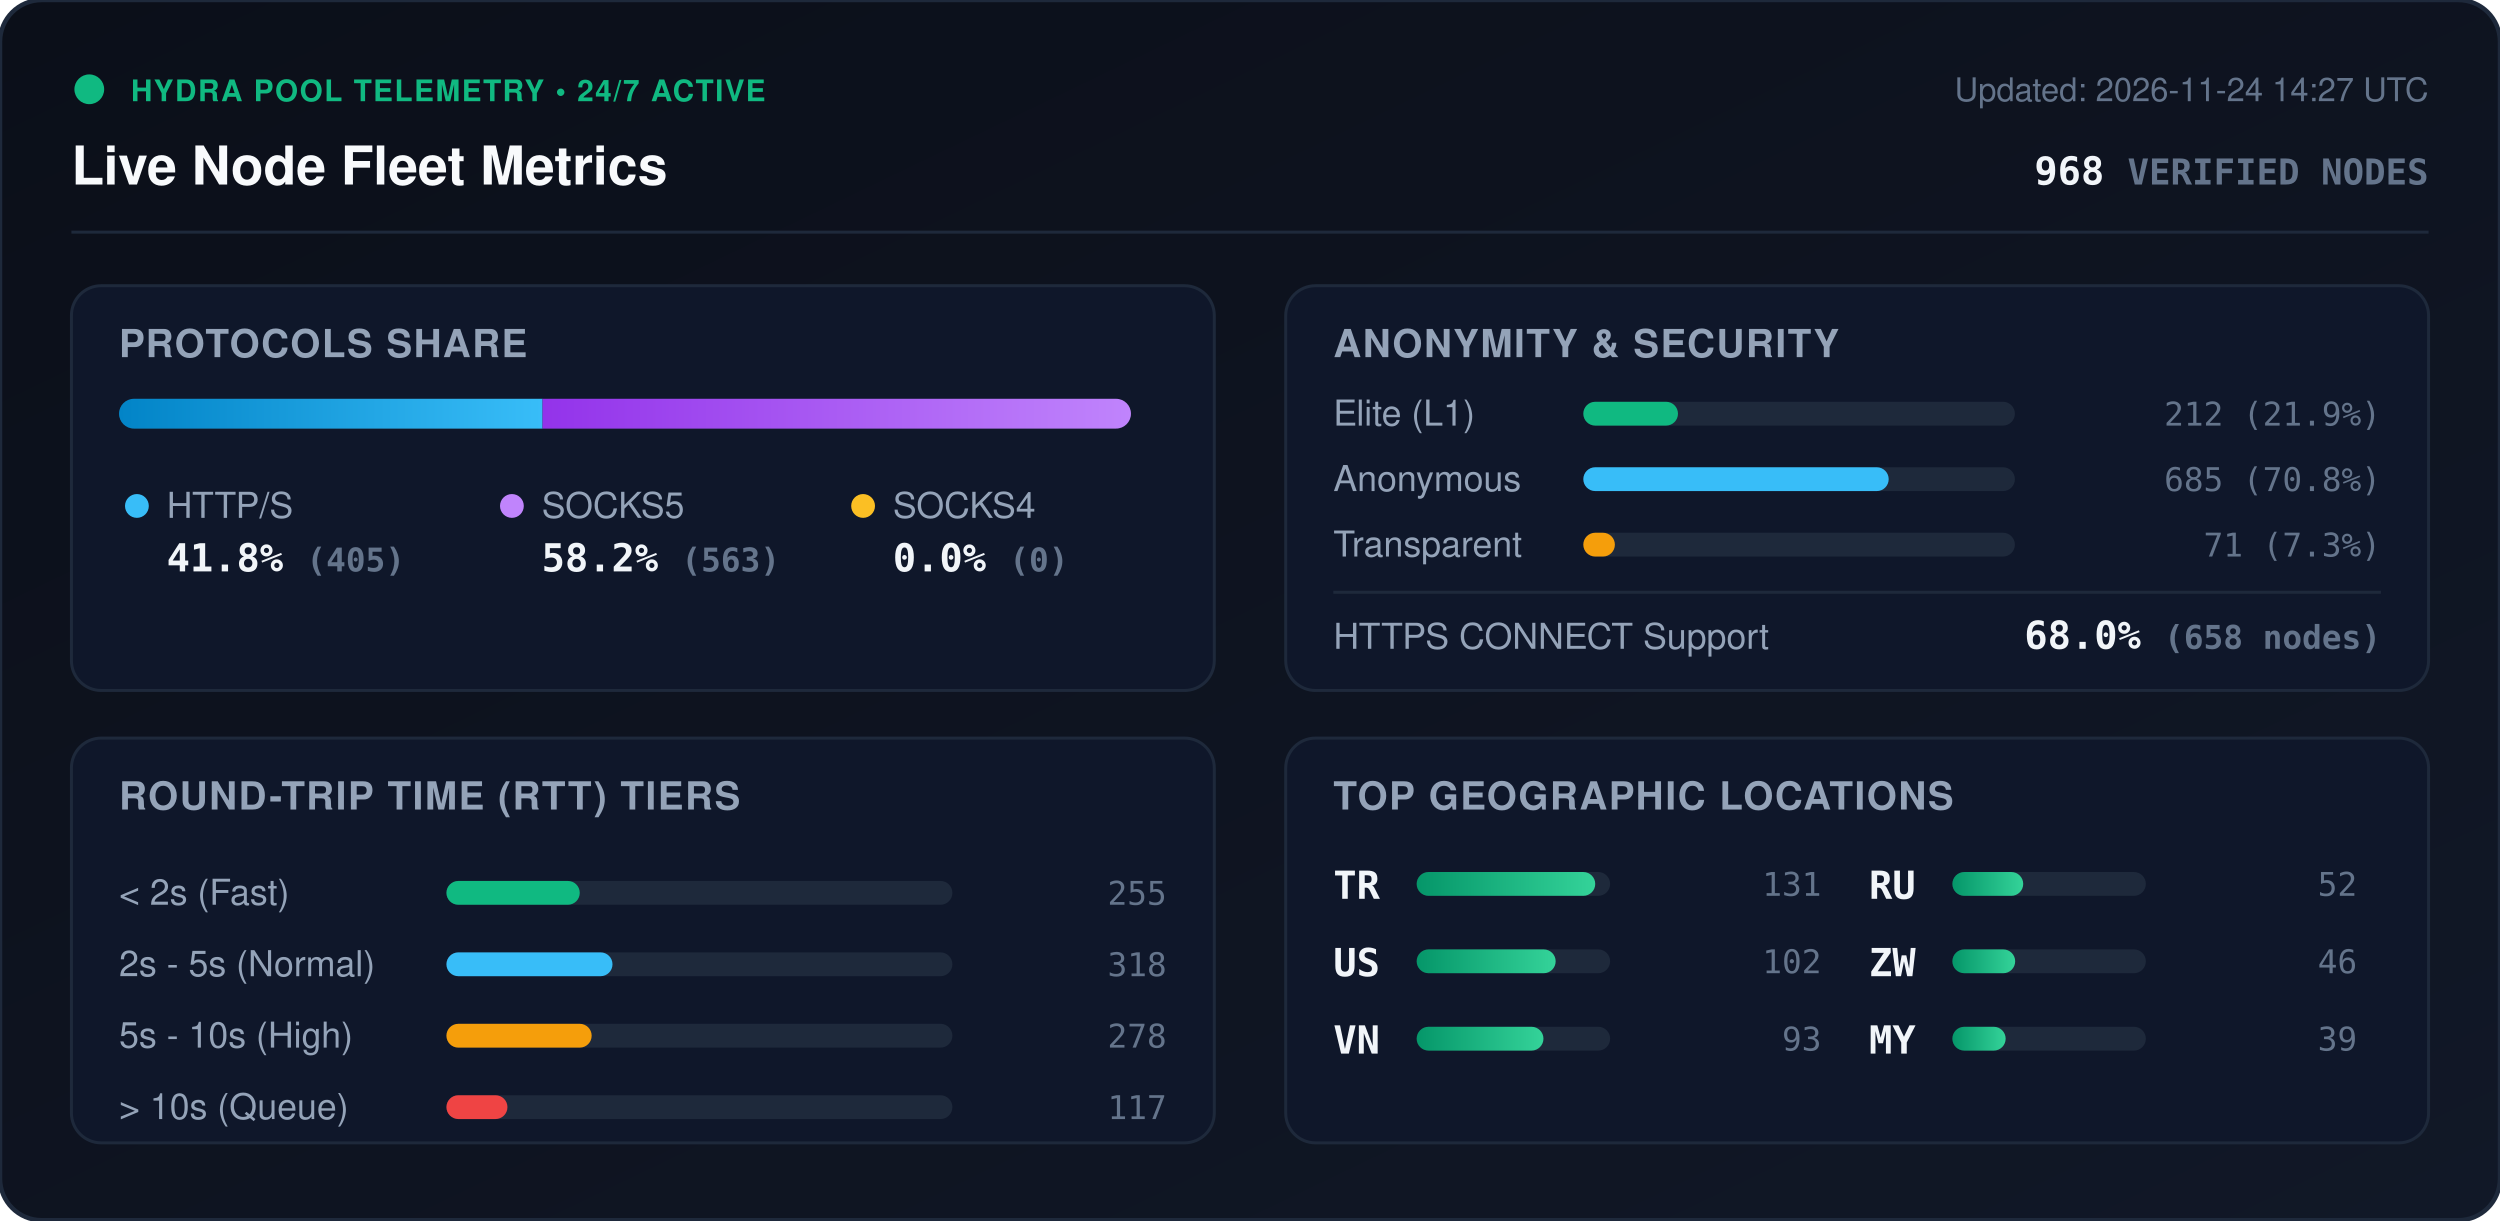
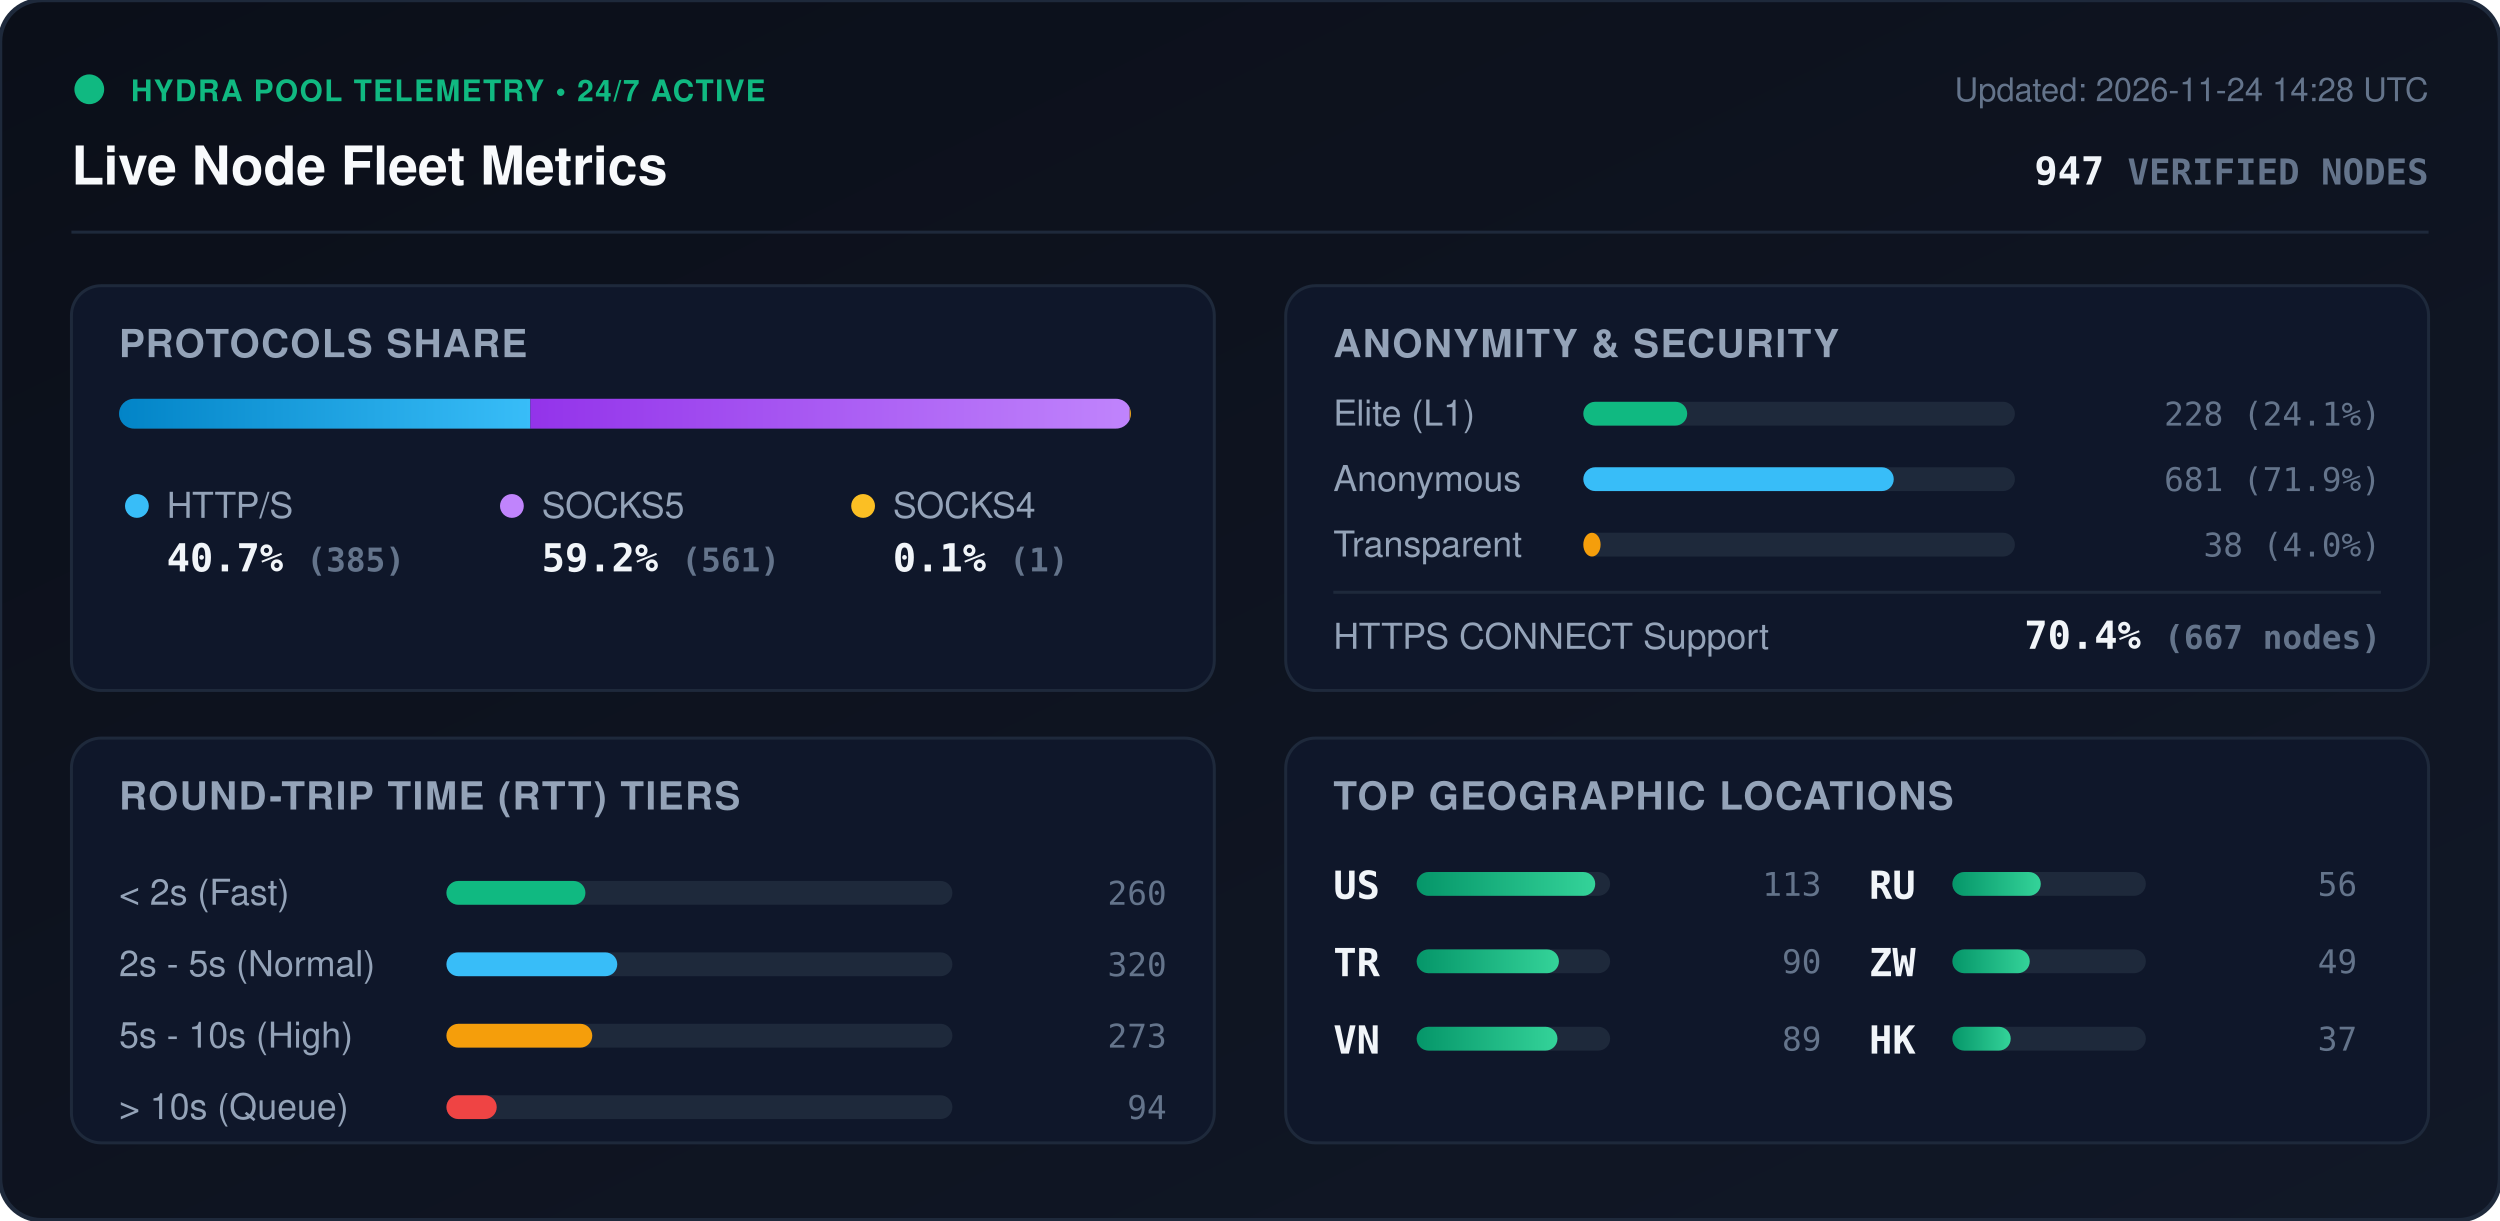
<svg xmlns="http://www.w3.org/2000/svg" viewBox="0 0 840 410" width="840" height="410" style="max-width: 100%; height: auto;">
  <defs>
    <linearGradient id="bg" x1="0%" y1="0%" x2="100%" y2="100%">
      <stop offset="0%" stop-color="#0b0f19" />
      <stop offset="100%" stop-color="#111827" />
    </linearGradient>
    <linearGradient id="bar-http" x1="0%" y1="0%" x2="100%" y2="0%">
      <stop offset="0%" stop-color="#0284c7" />
      <stop offset="100%" stop-color="#38bdf8" />
    </linearGradient>
    <linearGradient id="bar-socks5" x1="0%" y1="0%" x2="100%" y2="0%">
      <stop offset="0%" stop-color="#9333ea" />
      <stop offset="100%" stop-color="#c084fc" />
    </linearGradient>
    <linearGradient id="bar-socks4" x1="0%" y1="0%" x2="100%" y2="0%">
      <stop offset="0%" stop-color="#d97706" />
      <stop offset="100%" stop-color="#fbbf24" />
    </linearGradient>
    <linearGradient id="bar-green" x1="0%" y1="0%" x2="100%" y2="0%">
      <stop offset="0%" stop-color="#059669" />
      <stop offset="100%" stop-color="#34d399" />
    </linearGradient>
    <clipPath id="prog-track-clip">
      <rect width="340.0" height="10" rx="5" />
    </clipPath>
    <style>
      .title { font: 700 18px -apple-system, BlinkMacSystemFont, 'Segoe UI', Helvetica, Arial, sans-serif; fill: #f8fafc; }
      .sub { font: 500 11px -apple-system, BlinkMacSystemFont, 'Segoe UI', Helvetica, Arial, sans-serif; fill: #64748b; }
      .section-hdr { font: 600 13px -apple-system, BlinkMacSystemFont, 'Segoe UI', Helvetica, Arial, sans-serif; fill: #94a3b8; letter-spacing: 0.5px; }
      .metric-val { font: 700 13px -apple-system, BlinkMacSystemFont, 'Segoe UI', Helvetica, Arial, sans-serif; fill: #f1f5f9; }
      .metric-lbl { font: 500 12px -apple-system, BlinkMacSystemFont, 'Segoe UI', Helvetica, Arial, sans-serif; fill: #94a3b8; }
      .badge-txt { font: 700 10px -apple-system, BlinkMacSystemFont, 'Segoe UI', Helvetica, Arial, sans-serif; fill: #10b981; letter-spacing: 0.5px; }
      .mono { font-family: ui-monospace, SFMono-Regular, Menlo, Monaco, Consolas, monospace; }
      .pulse { animation: beacon 2s infinite ease-in-out; }
      @keyframes beacon { 0%, 100% { opacity: 1; } 50% { opacity: 0.35; } }
    </style>
  </defs>
  <rect width="840" height="410" rx="14" fill="url(#bg)" stroke="#1e293b" stroke-width="1.5" />
  <g transform="translate(24, 24)">
    <circle cx="6" cy="6" r="5" fill="#10b981" class="pulse" />
    <text x="20" y="10" class="badge-txt">HYDRA POOL TELEMETRY • 24/7 ACTIVE</text>
    <text x="0" y="38" class="title">Live Node Fleet Metrics</text>
-     <text x="792" y="10" text-anchor="end" class="sub">Updated: 2026-11-24 14:27 UTC</text>
-     <text x="792" y="38" text-anchor="end" class="metric-val mono" fill="#38bdf8">968 <tspan font-size="12" fill="#64748b">VERIFIED NODES</tspan>
+     <text x="792" y="10" text-anchor="end" class="sub">Updated: 2026-11-24 14:28 UTC</text>
+     <text x="792" y="38" text-anchor="end" class="metric-val mono" fill="#38bdf8">947 <tspan font-size="12" fill="#64748b">VERIFIED NODES</tspan>
    </text>
  </g>
  <line x1="24" y1="78" x2="816" y2="78" stroke="#1e293b" stroke-width="1" />
  <g transform="translate(24, 96)">
    <rect width="384" height="136" rx="10" fill="#0f172a" stroke="#1e293b" />
    <text x="16" y="24" class="section-hdr">PROTOCOLS SHARE</text>
    <g transform="translate(16, 38)">
      <rect width="340.0" height="10" rx="5" fill="#1e293b" />
      <g clip-path="url(#prog-track-clip)">
-         <rect x="0" width="142.3" height="10" fill="url(#bar-http)" />
-         <rect x="142.3" width="197.7" height="10" fill="url(#bar-socks5)" />
-         <rect x="340.0" width="0.0" height="10" fill="url(#bar-socks4)" />
+         <rect x="0" width="138.2" height="10" fill="url(#bar-http)" />
+         <rect x="138.2" width="201.4" height="10" fill="url(#bar-socks5)" />
+         <rect x="339.6" width="0.4" height="10" fill="url(#bar-socks4)" />
      </g>
    </g>
    <g transform="translate(16, 68)">
      <circle cx="6" cy="6" r="4" fill="#38bdf8" />
      <text x="16" y="10" class="metric-lbl">HTTP/S</text>
-       <text x="16" y="28" class="metric-val mono">41.8% <tspan font-size="11" fill="#64748b">(405)</tspan>
+       <text x="16" y="28" class="metric-val mono">40.7% <tspan font-size="11" fill="#64748b">(385)</tspan>
      </text>
      <circle cx="132" cy="6" r="4" fill="#c084fc" />
      <text x="142" y="10" class="metric-lbl">SOCKS5</text>
-       <text x="142" y="28" class="metric-val mono">58.2% <tspan font-size="11" fill="#64748b">(563)</tspan>
+       <text x="142" y="28" class="metric-val mono">59.2% <tspan font-size="11" fill="#64748b">(561)</tspan>
      </text>
      <circle cx="250" cy="6" r="4" fill="#fbbf24" />
      <text x="260" y="10" class="metric-lbl">SOCKS4</text>
-       <text x="260" y="28" class="metric-val mono">0.0% <tspan font-size="11" fill="#64748b">(0)</tspan>
+       <text x="260" y="28" class="metric-val mono">0.1% <tspan font-size="11" fill="#64748b">(1)</tspan>
      </text>
    </g>
  </g>
  <g transform="translate(432, 96)">
    <rect width="384" height="136" rx="10" fill="#0f172a" stroke="#1e293b" />
    <text x="16" y="24" class="section-hdr">ANONYMITY &amp; SECURITY</text>
    <text x="16" y="47" class="metric-lbl">Elite (L1)</text>
    <rect x="100" y="39" width="145.0" height="8" rx="4" fill="#1e293b" />
-     <rect x="100" y="39" width="31.8" height="8" rx="4" fill="#10b981" />
-     <text x="368" y="47" text-anchor="end" class="mono sub" fill="#e2e8f0">212 (21.9%)</text>
+     <rect x="100" y="39" width="34.9" height="8" rx="4" fill="#10b981" />
+     <text x="368" y="47" text-anchor="end" class="mono sub" fill="#e2e8f0">228 (24.1%)</text>
    <text x="16" y="69" class="metric-lbl">Anonymous</text>
    <rect x="100" y="61" width="145.0" height="8" rx="4" fill="#1e293b" />
-     <rect x="100" y="61" width="102.6" height="8" rx="4" fill="#38bdf8" />
-     <text x="368" y="69" text-anchor="end" class="mono sub" fill="#e2e8f0">685 (70.8%)</text>
+     <rect x="100" y="61" width="104.3" height="8" rx="4" fill="#38bdf8" />
+     <text x="368" y="69" text-anchor="end" class="mono sub" fill="#e2e8f0">681 (71.9%)</text>
    <text x="16" y="91" class="metric-lbl">Transparent</text>
    <rect x="100" y="83" width="145.0" height="8" rx="4" fill="#1e293b" />
-     <rect x="100" y="83" width="10.6" height="8" rx="4" fill="#f59e0b" />
-     <text x="368" y="91" text-anchor="end" class="mono sub" fill="#e2e8f0">71 (7.3%)</text>
+     <rect x="100" y="83" width="5.8" height="8" rx="4" fill="#f59e0b" />
+     <text x="368" y="91" text-anchor="end" class="mono sub" fill="#e2e8f0">38 (4.0%)</text>
    <line x1="16" y1="103" x2="368" y2="103" stroke="#1e293b" stroke-width="1" />
    <text x="16" y="122" class="metric-lbl">HTTPS CONNECT Support</text>
-     <text x="368" y="122" text-anchor="end" class="metric-val mono" fill="#34d399">68.0% <tspan font-size="11" fill="#64748b">(658 nodes)</tspan>
+     <text x="368" y="122" text-anchor="end" class="metric-val mono" fill="#34d399">70.4% <tspan font-size="11" fill="#64748b">(667 nodes)</tspan>
    </text>
  </g>
  <g transform="translate(24, 248)">
    <rect width="384" height="136" rx="10" fill="#0f172a" stroke="#1e293b" />
    <text x="16" y="24" class="section-hdr">ROUND-TRIP TIME (RTT) TIERS</text>
    <g transform="translate(16, 42)">
      <text x="0" y="14" class="metric-lbl">&lt; 2s (Fast)</text>
      <rect x="110" y="6" width="170" height="8" rx="4" fill="#1e293b" />
-       <rect x="110" y="6" width="44.8" height="8" rx="4" fill="#10b981" />
-       <text x="352" y="14" text-anchor="end" class="mono sub">255</text>
+       <rect x="110" y="6" width="46.7" height="8" rx="4" fill="#10b981" />
+       <text x="352" y="14" text-anchor="end" class="mono sub">260</text>
      <text x="0" y="38" class="metric-lbl">2s - 5s (Normal)</text>
      <rect x="110" y="30" width="170" height="8" rx="4" fill="#1e293b" />
-       <rect x="110" y="30" width="55.8" height="8" rx="4" fill="#38bdf8" />
-       <text x="352" y="38" text-anchor="end" class="mono sub">318</text>
+       <rect x="110" y="30" width="57.4" height="8" rx="4" fill="#38bdf8" />
+       <text x="352" y="38" text-anchor="end" class="mono sub">320</text>
      <text x="0" y="62" class="metric-lbl">5s - 10s (High)</text>
      <rect x="110" y="54" width="170" height="8" rx="4" fill="#1e293b" />
-       <rect x="110" y="54" width="48.8" height="8" rx="4" fill="#f59e0b" />
-       <text x="352" y="62" text-anchor="end" class="mono sub">278</text>
+       <rect x="110" y="54" width="49.0" height="8" rx="4" fill="#f59e0b" />
+       <text x="352" y="62" text-anchor="end" class="mono sub">273</text>
      <text x="0" y="86" class="metric-lbl">&gt; 10s (Queue)</text>
      <rect x="110" y="78" width="170" height="8" rx="4" fill="#1e293b" />
-       <rect x="110" y="78" width="20.5" height="8" rx="4" fill="#ef4444" />
-       <text x="352" y="86" text-anchor="end" class="mono sub">117</text>
+       <rect x="110" y="78" width="16.9" height="8" rx="4" fill="#ef4444" />
+       <text x="352" y="86" text-anchor="end" class="mono sub">94</text>
    </g>
  </g>
  <g transform="translate(432, 248)">
    <rect width="384" height="136" rx="10" fill="#0f172a" stroke="#1e293b" />
    <text x="16" y="24" class="section-hdr">TOP GEOGRAPHIC LOCATIONS</text>
    <g transform="translate(16, 42)">
      <g transform="translate(0, 0)">
+         <text x="0" y="12" class="mono metric-val" font-size="12">US</text>
+         <rect x="28" y="3" width="65" height="8" rx="4" fill="#1e293b" />
+         <rect x="28" y="3" width="60.0" height="8" rx="4" fill="url(#bar-green)" />
+         <text x="164" y="11" text-anchor="end" class="mono sub">113</text>
+       </g>
+       <g transform="translate(0, 26)">
        <text x="0" y="12" class="mono metric-val" font-size="12">TR</text>
        <rect x="28" y="3" width="65" height="8" rx="4" fill="#1e293b" />
-         <rect x="28" y="3" width="60.0" height="8" rx="4" fill="url(#bar-green)" />
-         <text x="164" y="11" text-anchor="end" class="mono sub">131</text>
-       </g>
-       <g transform="translate(0, 26)">
-         <text x="0" y="12" class="mono metric-val" font-size="12">US</text>
-         <rect x="28" y="3" width="65" height="8" rx="4" fill="#1e293b" />
-         <rect x="28" y="3" width="46.7" height="8" rx="4" fill="url(#bar-green)" />
-         <text x="164" y="11" text-anchor="end" class="mono sub">102</text>
+         <rect x="28" y="3" width="47.8" height="8" rx="4" fill="url(#bar-green)" />
+         <text x="164" y="11" text-anchor="end" class="mono sub">90</text>
      </g>
      <g transform="translate(0, 52)">
        <text x="0" y="12" class="mono metric-val" font-size="12">VN</text>
        <rect x="28" y="3" width="65" height="8" rx="4" fill="#1e293b" />
-         <rect x="28" y="3" width="42.6" height="8" rx="4" fill="url(#bar-green)" />
-         <text x="164" y="11" text-anchor="end" class="mono sub">93</text>
+         <rect x="28" y="3" width="47.3" height="8" rx="4" fill="url(#bar-green)" />
+         <text x="164" y="11" text-anchor="end" class="mono sub">89</text>
      </g>
      <g transform="translate(180, 0)">
        <text x="0" y="12" class="mono metric-val" font-size="12">RU</text>
        <rect x="28" y="3" width="65" height="8" rx="4" fill="#1e293b" />
-         <rect x="28" y="3" width="23.8" height="8" rx="4" fill="url(#bar-green)" />
-         <text x="164" y="11" text-anchor="end" class="mono sub">52</text>
+         <rect x="28" y="3" width="29.7" height="8" rx="4" fill="url(#bar-green)" />
+         <text x="164" y="11" text-anchor="end" class="mono sub">56</text>
      </g>
      <g transform="translate(180, 26)">
        <text x="0" y="12" class="mono metric-val" font-size="12">ZW</text>
        <rect x="28" y="3" width="65" height="8" rx="4" fill="#1e293b" />
-         <rect x="28" y="3" width="21.1" height="8" rx="4" fill="url(#bar-green)" />
-         <text x="164" y="11" text-anchor="end" class="mono sub">46</text>
+         <rect x="28" y="3" width="26.0" height="8" rx="4" fill="url(#bar-green)" />
+         <text x="164" y="11" text-anchor="end" class="mono sub">49</text>
      </g>
      <g transform="translate(180, 52)">
-         <text x="0" y="12" class="mono metric-val" font-size="12">MY</text>
+         <text x="0" y="12" class="mono metric-val" font-size="12">HK</text>
        <rect x="28" y="3" width="65" height="8" rx="4" fill="#1e293b" />
-         <rect x="28" y="3" width="17.9" height="8" rx="4" fill="url(#bar-green)" />
-         <text x="164" y="11" text-anchor="end" class="mono sub">39</text>
+         <rect x="28" y="3" width="19.6" height="8" rx="4" fill="url(#bar-green)" />
+         <text x="164" y="11" text-anchor="end" class="mono sub">37</text>
      </g>
    </g>
  </g>
</svg>
